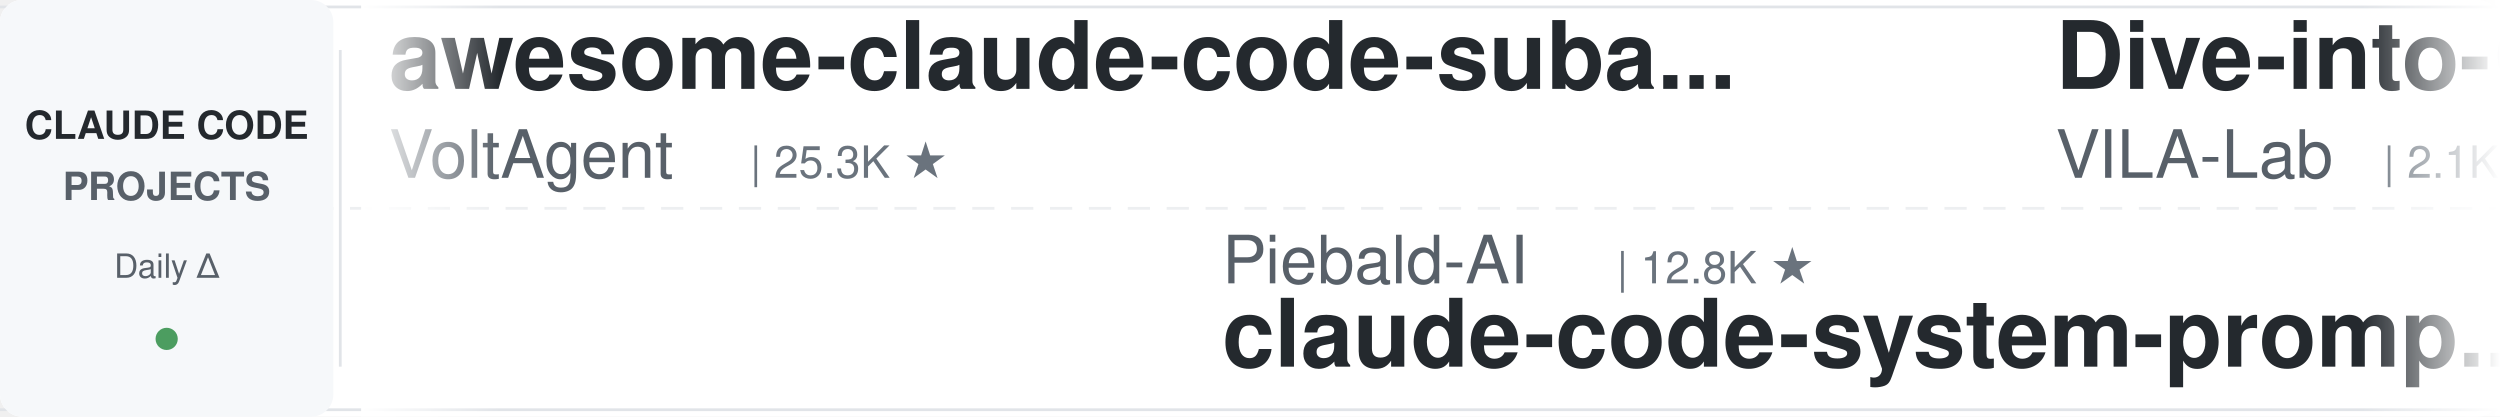
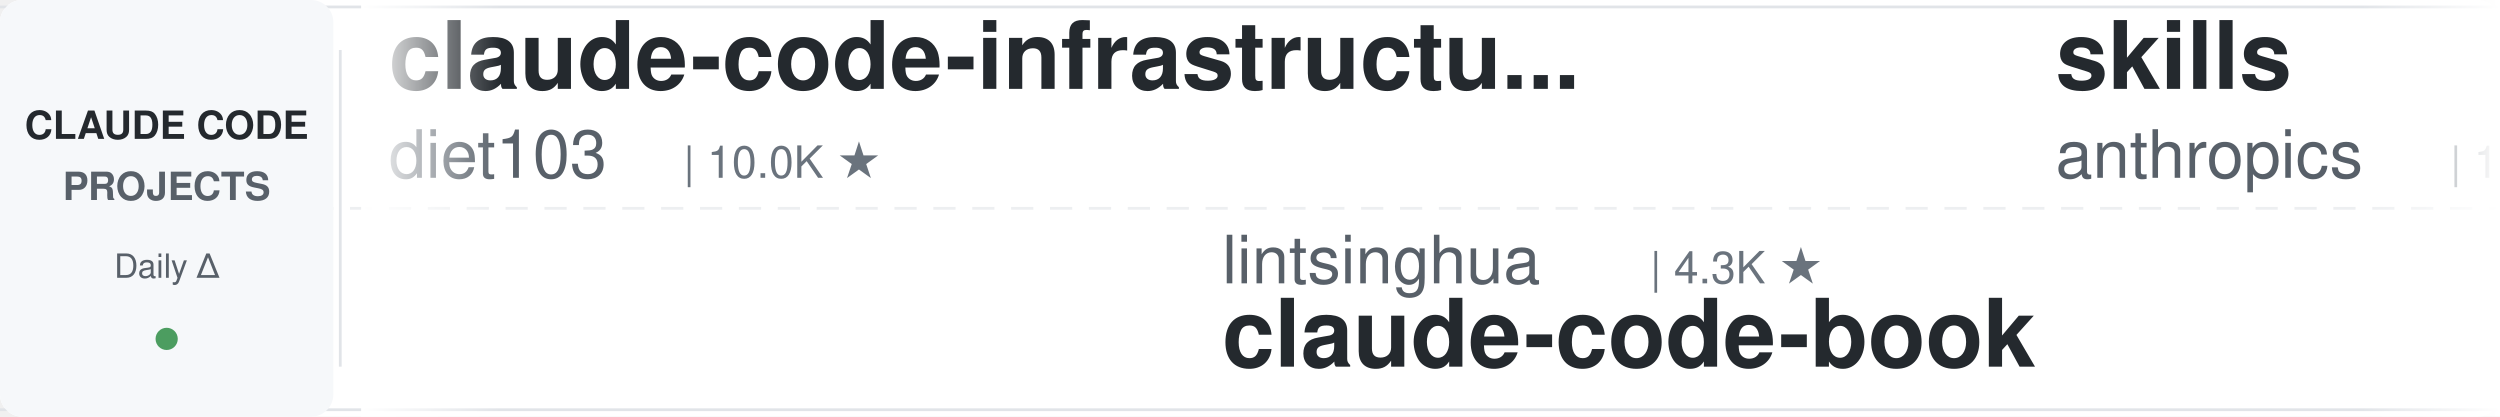
<svg xmlns="http://www.w3.org/2000/svg" width="900" height="150">
  <defs>
    <linearGradient id="leftFade" x1="0%" y1="0%" x2="100%" y2="0%">
      <stop offset="0%" style="stop-color:#ffffff;stop-opacity:1" />
      <stop offset="100%" style="stop-color:#ffffff;stop-opacity:0" />
    </linearGradient>
    <linearGradient id="rightFade" x1="0%" y1="0%" x2="100%" y2="0%">
      <stop offset="0%" style="stop-color:#ffffff;stop-opacity:0" />
      <stop offset="100%" style="stop-color:#ffffff;stop-opacity:1" />
    </linearGradient>
  </defs>
  <rect width="900" height="150" fill="#ffffff" rx="8" />
  <rect x="0" y="2" width="900" height="1" fill="#e1e4e8" />
  <rect x="0" y="147" width="900" height="1" fill="#e1e4e8" />
  <line x1="0" y1="75" x2="900" y2="75" stroke="#e1e4e8" stroke-width="1" stroke-dasharray="8 6" opacity="0.6" />
  <rect x="0" y="0" width="120" height="150" fill="#f6f8fa" rx="8" />
  <text x="60" y="50" font-family="-apple-system, BlinkMacSystemFont, 'Segoe UI', Helvetica, Arial, sans-serif" font-size="14" font-weight="600" fill="#24292e" text-anchor="middle">CLAUDE CODE</text>
  <text x="60" y="72" font-family="-apple-system, BlinkMacSystemFont, 'Segoe UI', Helvetica, Arial, sans-serif" font-size="14" font-weight="600" fill="#586069" text-anchor="middle">PROJECTS</text>
  <text x="60" y="100" font-family="-apple-system, BlinkMacSystemFont, 'Segoe UI', Helvetica, Arial, sans-serif" font-size="12" font-weight="500" fill="#586069" text-anchor="middle">Daily Δ</text>
  <circle cx="60" cy="122" r="4" fill="#22863a" opacity="0.8" />
  <rect x="122" y="18" width="1" height="114" fill="#e1e4e8" />
  <clipPath id="tickerClip">
    <rect x="130" y="0" width="770" height="150" />
  </clipPath>
  <g clip-path="url(#tickerClip)">
    <g id="tickerItems">
      <animateTransform attributeName="transform" attributeType="XML" type="translate" from="0 0" to="-3000 0" dur="54s" repeatCount="indefinite" />
      <g transform="translate(0, 0)">
-         <text x="140" y="32" font-family="-apple-system, BlinkMacSystemFont, 'Segoe UI', Helvetica, Arial, sans-serif" font-size="34" font-weight="600" fill="#24292e">awesome-claude-code-suba...</text>
-         <text x="140" y="64" font-family="-apple-system, BlinkMacSystemFont, 'Segoe UI', Helvetica, Arial, sans-serif" font-size="24" font-weight="400" fill="#586069">VoltAgent</text>
-         <text x="270" y="64" font-family="-apple-system, BlinkMacSystemFont, 'Segoe UI', Helvetica, Arial, sans-serif" font-size="16" font-weight="500" fill="#6a737d">| 25.3K ★</text>
+         <text x="140" y="32" font-family="-apple-system, BlinkMacSystemFont, 'Segoe UI', Helvetica, Arial, sans-serif" font-size="34" font-weight="600" fill="#24292e">claude-code-infrastructu...</text>
+         <text x="140" y="64" font-family="-apple-system, BlinkMacSystemFont, 'Segoe UI', Helvetica, Arial, sans-serif" font-size="24" font-weight="400" fill="#586069">diet103</text>
+         <text x="246" y="64" font-family="-apple-system, BlinkMacSystemFont, 'Segoe UI', Helvetica, Arial, sans-serif" font-size="16" font-weight="500" fill="#6a737d">| 10.0K ★</text>
      </g>
      <g transform="translate(300, 0)">
-         <text x="140" y="102" font-family="-apple-system, BlinkMacSystemFont, 'Segoe UI', Helvetica, Arial, sans-serif" font-size="24" font-weight="400" fill="#586069">Piebald-AI</text>
-         <text x="282" y="102" font-family="-apple-system, BlinkMacSystemFont, 'Segoe UI', Helvetica, Arial, sans-serif" font-size="16" font-weight="500" fill="#6a737d">| 12.8K ★</text>
-         <text x="140" y="132" font-family="-apple-system, BlinkMacSystemFont, 'Segoe UI', Helvetica, Arial, sans-serif" font-size="34" font-weight="600" fill="#24292e">claude-code-system-promp...</text>
+         <text x="140" y="102" font-family="-apple-system, BlinkMacSystemFont, 'Segoe UI', Helvetica, Arial, sans-serif" font-size="24" font-weight="400" fill="#586069">lintsinghua</text>
+         <text x="294" y="102" font-family="-apple-system, BlinkMacSystemFont, 'Segoe UI', Helvetica, Arial, sans-serif" font-size="16" font-weight="500" fill="#6a737d">| 4.3K ★</text>
+         <text x="140" y="132" font-family="-apple-system, BlinkMacSystemFont, 'Segoe UI', Helvetica, Arial, sans-serif" font-size="34" font-weight="600" fill="#24292e">claude-code-book</text>
      </g>
      <g transform="translate(600, 0)">
-         <text x="140" y="32" font-family="-apple-system, BlinkMacSystemFont, 'Segoe UI', Helvetica, Arial, sans-serif" font-size="34" font-weight="600" fill="#24292e">Dive-into-Claude-Code</text>
-         <text x="140" y="64" font-family="-apple-system, BlinkMacSystemFont, 'Segoe UI', Helvetica, Arial, sans-serif" font-size="24" font-weight="400" fill="#586069">VILA-Lab</text>
-         <text x="258" y="64" font-family="-apple-system, BlinkMacSystemFont, 'Segoe UI', Helvetica, Arial, sans-serif" font-size="16" font-weight="500" fill="#6a737d">| 2.1K ★</text>
+         <text x="140" y="32" font-family="-apple-system, BlinkMacSystemFont, 'Segoe UI', Helvetica, Arial, sans-serif" font-size="34" font-weight="600" fill="#24292e">skills</text>
+         <text x="140" y="64" font-family="-apple-system, BlinkMacSystemFont, 'Segoe UI', Helvetica, Arial, sans-serif" font-size="24" font-weight="400" fill="#586069">anthropics</text>
+         <text x="282" y="64" font-family="-apple-system, BlinkMacSystemFont, 'Segoe UI', Helvetica, Arial, sans-serif" font-size="16" font-weight="500" fill="#6a737d">| 178.0K ★</text>
      </g>
      <g transform="translate(900, 0)">
-         <text x="140" y="102" font-family="-apple-system, BlinkMacSystemFont, 'Segoe UI', Helvetica, Arial, sans-serif" font-size="24" font-weight="400" fill="#586069">nicedreamzapp</text>
-         <text x="318" y="102" font-family="-apple-system, BlinkMacSystemFont, 'Segoe UI', Helvetica, Arial, sans-serif" font-size="16" font-weight="500" fill="#6a737d">| 3.3K ★</text>
-         <text x="140" y="132" font-family="-apple-system, BlinkMacSystemFont, 'Segoe UI', Helvetica, Arial, sans-serif" font-size="34" font-weight="600" fill="#24292e">claude-code-local</text>
+         <text x="140" y="102" font-family="-apple-system, BlinkMacSystemFont, 'Segoe UI', Helvetica, Arial, sans-serif" font-size="24" font-weight="400" fill="#586069">Cranot</text>
+         <text x="234" y="102" font-family="-apple-system, BlinkMacSystemFont, 'Segoe UI', Helvetica, Arial, sans-serif" font-size="16" font-weight="500" fill="#6a737d">| 2.9K ★</text>
+         <text x="140" y="132" font-family="-apple-system, BlinkMacSystemFont, 'Segoe UI', Helvetica, Arial, sans-serif" font-size="34" font-weight="600" fill="#24292e">claude-code-guide</text>
      </g>
      <g transform="translate(1200, 0)">
-         <text x="140" y="32" font-family="-apple-system, BlinkMacSystemFont, 'Segoe UI', Helvetica, Arial, sans-serif" font-size="34" font-weight="600" fill="#24292e">pi-vs-claude-code</text>
-         <text x="140" y="64" font-family="-apple-system, BlinkMacSystemFont, 'Segoe UI', Helvetica, Arial, sans-serif" font-size="24" font-weight="400" fill="#586069">disler</text>
-         <text x="234" y="64" font-family="-apple-system, BlinkMacSystemFont, 'Segoe UI', Helvetica, Arial, sans-serif" font-size="16" font-weight="500" fill="#6a737d">| 1.7K ★</text>
+         <text x="140" y="32" font-family="-apple-system, BlinkMacSystemFont, 'Segoe UI', Helvetica, Arial, sans-serif" font-size="34" font-weight="600" fill="#24292e">everything-claude-code</text>
+         <text x="140" y="64" font-family="-apple-system, BlinkMacSystemFont, 'Segoe UI', Helvetica, Arial, sans-serif" font-size="24" font-weight="400" fill="#586069">WorldFlowAI</text>
+         <text x="294" y="64" font-family="-apple-system, BlinkMacSystemFont, 'Segoe UI', Helvetica, Arial, sans-serif" font-size="16" font-weight="500" fill="#6a737d">| 3.6K ★</text>
      </g>
      <g transform="translate(1500, 0)">
-         <text x="140" y="102" font-family="-apple-system, BlinkMacSystemFont, 'Segoe UI', Helvetica, Arial, sans-serif" font-size="24" font-weight="400" fill="#586069">andrew-kramer-inno</text>
-         <text x="378" y="102" font-family="-apple-system, BlinkMacSystemFont, 'Segoe UI', Helvetica, Arial, sans-serif" font-size="16" font-weight="500" fill="#6a737d">| 595 ★</text>
-         <text x="140" y="132" font-family="-apple-system, BlinkMacSystemFont, 'Segoe UI', Helvetica, Arial, sans-serif" font-size="34" font-weight="600" fill="#24292e">claude-code-source-build</text>
+         <text x="140" y="102" font-family="-apple-system, BlinkMacSystemFont, 'Segoe UI', Helvetica, Arial, sans-serif" font-size="24" font-weight="400" fill="#586069">alejandrobalderas</text>
+         <text x="366" y="102" font-family="-apple-system, BlinkMacSystemFont, 'Segoe UI', Helvetica, Arial, sans-serif" font-size="16" font-weight="500" fill="#6a737d">| 2.9K ★</text>
+         <text x="140" y="132" font-family="-apple-system, BlinkMacSystemFont, 'Segoe UI', Helvetica, Arial, sans-serif" font-size="34" font-weight="600" fill="#24292e">claude-code-from-source</text>
      </g>
      <g transform="translate(1800, 0)">
-         <text x="140" y="32" font-family="-apple-system, BlinkMacSystemFont, 'Segoe UI', Helvetica, Arial, sans-serif" font-size="34" font-weight="600" fill="#24292e">claude-code-router</text>
-         <text x="140" y="64" font-family="-apple-system, BlinkMacSystemFont, 'Segoe UI', Helvetica, Arial, sans-serif" font-size="24" font-weight="400" fill="#586069">musistudio</text>
-         <text x="282" y="64" font-family="-apple-system, BlinkMacSystemFont, 'Segoe UI', Helvetica, Arial, sans-serif" font-size="16" font-weight="500" fill="#6a737d">| 37.4K ★</text>
+         <text x="140" y="32" font-family="-apple-system, BlinkMacSystemFont, 'Segoe UI', Helvetica, Arial, sans-serif" font-size="34" font-weight="600" fill="#24292e">awesome-claude-code</text>
+         <text x="140" y="64" font-family="-apple-system, BlinkMacSystemFont, 'Segoe UI', Helvetica, Arial, sans-serif" font-size="24" font-weight="400" fill="#586069">jqueryscript</text>
+         <text x="306" y="64" font-family="-apple-system, BlinkMacSystemFont, 'Segoe UI', Helvetica, Arial, sans-serif" font-size="16" font-weight="500" fill="#6a737d">| 517 ★</text>
      </g>
      <g transform="translate(2100, 0)">
-         <text x="140" y="102" font-family="-apple-system, BlinkMacSystemFont, 'Segoe UI', Helvetica, Arial, sans-serif" font-size="24" font-weight="400" fill="#586069">Yuyz0112</text>
-         <text x="258" y="102" font-family="-apple-system, BlinkMacSystemFont, 'Segoe UI', Helvetica, Arial, sans-serif" font-size="16" font-weight="500" fill="#6a737d">| 2.4K ★</text>
-         <text x="140" y="132" font-family="-apple-system, BlinkMacSystemFont, 'Segoe UI', Helvetica, Arial, sans-serif" font-size="34" font-weight="600" fill="#24292e">claude-code-reverse</text>
+         <text x="140" y="102" font-family="-apple-system, BlinkMacSystemFont, 'Segoe UI', Helvetica, Arial, sans-serif" font-size="24" font-weight="400" fill="#586069">Windy3f3f3f3f</text>
+         <text x="318" y="102" font-family="-apple-system, BlinkMacSystemFont, 'Segoe UI', Helvetica, Arial, sans-serif" font-size="16" font-weight="500" fill="#6a737d">| 2.7K ★</text>
+         <text x="140" y="132" font-family="-apple-system, BlinkMacSystemFont, 'Segoe UI', Helvetica, Arial, sans-serif" font-size="34" font-weight="600" fill="#24292e">claude-code-from-scratch</text>
      </g>
      <g transform="translate(2400, 0)">
-         <text x="140" y="32" font-family="-apple-system, BlinkMacSystemFont, 'Segoe UI', Helvetica, Arial, sans-serif" font-size="34" font-weight="600" fill="#24292e">claude-code-telegram</text>
-         <text x="140" y="64" font-family="-apple-system, BlinkMacSystemFont, 'Segoe UI', Helvetica, Arial, sans-serif" font-size="24" font-weight="400" fill="#586069">overwirehq</text>
-         <text x="282" y="64" font-family="-apple-system, BlinkMacSystemFont, 'Segoe UI', Helvetica, Arial, sans-serif" font-size="16" font-weight="500" fill="#6a737d">| 2.8K ★</text>
+         <text x="140" y="32" font-family="-apple-system, BlinkMacSystemFont, 'Segoe UI', Helvetica, Arial, sans-serif" font-size="34" font-weight="600" fill="#24292e">my-claude-code-setup</text>
+         <text x="140" y="64" font-family="-apple-system, BlinkMacSystemFont, 'Segoe UI', Helvetica, Arial, sans-serif" font-size="24" font-weight="400" fill="#586069">centminmod</text>
+         <text x="282" y="64" font-family="-apple-system, BlinkMacSystemFont, 'Segoe UI', Helvetica, Arial, sans-serif" font-size="16" font-weight="500" fill="#6a737d">| 2.6K ★</text>
      </g>
      <g transform="translate(2700, 0)">
-         <text x="140" y="102" font-family="-apple-system, BlinkMacSystemFont, 'Segoe UI', Helvetica, Arial, sans-serif" font-size="24" font-weight="400" fill="#586069">asgeirtj</text>
-         <text x="258" y="102" font-family="-apple-system, BlinkMacSystemFont, 'Segoe UI', Helvetica, Arial, sans-serif" font-size="16" font-weight="500" fill="#6a737d">| 68.3K ★</text>
-         <text x="140" y="132" font-family="-apple-system, BlinkMacSystemFont, 'Segoe UI', Helvetica, Arial, sans-serif" font-size="34" font-weight="600" fill="#24292e">system_prompts_leaks</text>
+         <text x="140" y="102" font-family="-apple-system, BlinkMacSystemFont, 'Segoe UI', Helvetica, Arial, sans-serif" font-size="24" font-weight="400" fill="#586069">techjarves</text>
+         <text x="282" y="102" font-family="-apple-system, BlinkMacSystemFont, 'Segoe UI', Helvetica, Arial, sans-serif" font-size="16" font-weight="500" fill="#6a737d">| 1.5K ★</text>
+         <text x="140" y="132" font-family="-apple-system, BlinkMacSystemFont, 'Segoe UI', Helvetica, Arial, sans-serif" font-size="34" font-weight="600" fill="#24292e">ClaudeCode-Portable</text>
      </g>
      <g transform="translate(3000, 0)">
-         <text x="140" y="32" font-family="-apple-system, BlinkMacSystemFont, 'Segoe UI', Helvetica, Arial, sans-serif" font-size="34" font-weight="600" fill="#24292e">awesome-claude-code-suba...</text>
-         <text x="140" y="64" font-family="-apple-system, BlinkMacSystemFont, 'Segoe UI', Helvetica, Arial, sans-serif" font-size="24" font-weight="400" fill="#586069">VoltAgent</text>
-         <text x="270" y="64" font-family="-apple-system, BlinkMacSystemFont, 'Segoe UI', Helvetica, Arial, sans-serif" font-size="16" font-weight="500" fill="#6a737d">| 25.3K ★</text>
+         <text x="140" y="32" font-family="-apple-system, BlinkMacSystemFont, 'Segoe UI', Helvetica, Arial, sans-serif" font-size="34" font-weight="600" fill="#24292e">claude-code-infrastructu...</text>
+         <text x="140" y="64" font-family="-apple-system, BlinkMacSystemFont, 'Segoe UI', Helvetica, Arial, sans-serif" font-size="24" font-weight="400" fill="#586069">diet103</text>
+         <text x="246" y="64" font-family="-apple-system, BlinkMacSystemFont, 'Segoe UI', Helvetica, Arial, sans-serif" font-size="16" font-weight="500" fill="#6a737d">| 10.0K ★</text>
      </g>
      <g transform="translate(3300, 0)">
-         <text x="140" y="102" font-family="-apple-system, BlinkMacSystemFont, 'Segoe UI', Helvetica, Arial, sans-serif" font-size="24" font-weight="400" fill="#586069">Piebald-AI</text>
-         <text x="282" y="102" font-family="-apple-system, BlinkMacSystemFont, 'Segoe UI', Helvetica, Arial, sans-serif" font-size="16" font-weight="500" fill="#6a737d">| 12.8K ★</text>
-         <text x="140" y="132" font-family="-apple-system, BlinkMacSystemFont, 'Segoe UI', Helvetica, Arial, sans-serif" font-size="34" font-weight="600" fill="#24292e">claude-code-system-promp...</text>
+         <text x="140" y="102" font-family="-apple-system, BlinkMacSystemFont, 'Segoe UI', Helvetica, Arial, sans-serif" font-size="24" font-weight="400" fill="#586069">lintsinghua</text>
+         <text x="294" y="102" font-family="-apple-system, BlinkMacSystemFont, 'Segoe UI', Helvetica, Arial, sans-serif" font-size="16" font-weight="500" fill="#6a737d">| 4.3K ★</text>
+         <text x="140" y="132" font-family="-apple-system, BlinkMacSystemFont, 'Segoe UI', Helvetica, Arial, sans-serif" font-size="34" font-weight="600" fill="#24292e">claude-code-book</text>
      </g>
      <g transform="translate(3600, 0)">
-         <text x="140" y="32" font-family="-apple-system, BlinkMacSystemFont, 'Segoe UI', Helvetica, Arial, sans-serif" font-size="34" font-weight="600" fill="#24292e">Dive-into-Claude-Code</text>
-         <text x="140" y="64" font-family="-apple-system, BlinkMacSystemFont, 'Segoe UI', Helvetica, Arial, sans-serif" font-size="24" font-weight="400" fill="#586069">VILA-Lab</text>
-         <text x="258" y="64" font-family="-apple-system, BlinkMacSystemFont, 'Segoe UI', Helvetica, Arial, sans-serif" font-size="16" font-weight="500" fill="#6a737d">| 2.1K ★</text>
+         <text x="140" y="32" font-family="-apple-system, BlinkMacSystemFont, 'Segoe UI', Helvetica, Arial, sans-serif" font-size="34" font-weight="600" fill="#24292e">skills</text>
+         <text x="140" y="64" font-family="-apple-system, BlinkMacSystemFont, 'Segoe UI', Helvetica, Arial, sans-serif" font-size="24" font-weight="400" fill="#586069">anthropics</text>
+         <text x="282" y="64" font-family="-apple-system, BlinkMacSystemFont, 'Segoe UI', Helvetica, Arial, sans-serif" font-size="16" font-weight="500" fill="#6a737d">| 178.0K ★</text>
      </g>
      <g transform="translate(3900, 0)">
-         <text x="140" y="102" font-family="-apple-system, BlinkMacSystemFont, 'Segoe UI', Helvetica, Arial, sans-serif" font-size="24" font-weight="400" fill="#586069">nicedreamzapp</text>
-         <text x="318" y="102" font-family="-apple-system, BlinkMacSystemFont, 'Segoe UI', Helvetica, Arial, sans-serif" font-size="16" font-weight="500" fill="#6a737d">| 3.3K ★</text>
-         <text x="140" y="132" font-family="-apple-system, BlinkMacSystemFont, 'Segoe UI', Helvetica, Arial, sans-serif" font-size="34" font-weight="600" fill="#24292e">claude-code-local</text>
+         <text x="140" y="102" font-family="-apple-system, BlinkMacSystemFont, 'Segoe UI', Helvetica, Arial, sans-serif" font-size="24" font-weight="400" fill="#586069">Cranot</text>
+         <text x="234" y="102" font-family="-apple-system, BlinkMacSystemFont, 'Segoe UI', Helvetica, Arial, sans-serif" font-size="16" font-weight="500" fill="#6a737d">| 2.9K ★</text>
+         <text x="140" y="132" font-family="-apple-system, BlinkMacSystemFont, 'Segoe UI', Helvetica, Arial, sans-serif" font-size="34" font-weight="600" fill="#24292e">claude-code-guide</text>
      </g>
    </g>
  </g>
  <rect x="130" y="0" width="50" height="150" fill="url(#leftFade)" />
  <rect x="850" y="0" width="50" height="150" fill="url(#rightFade)" />
</svg>
